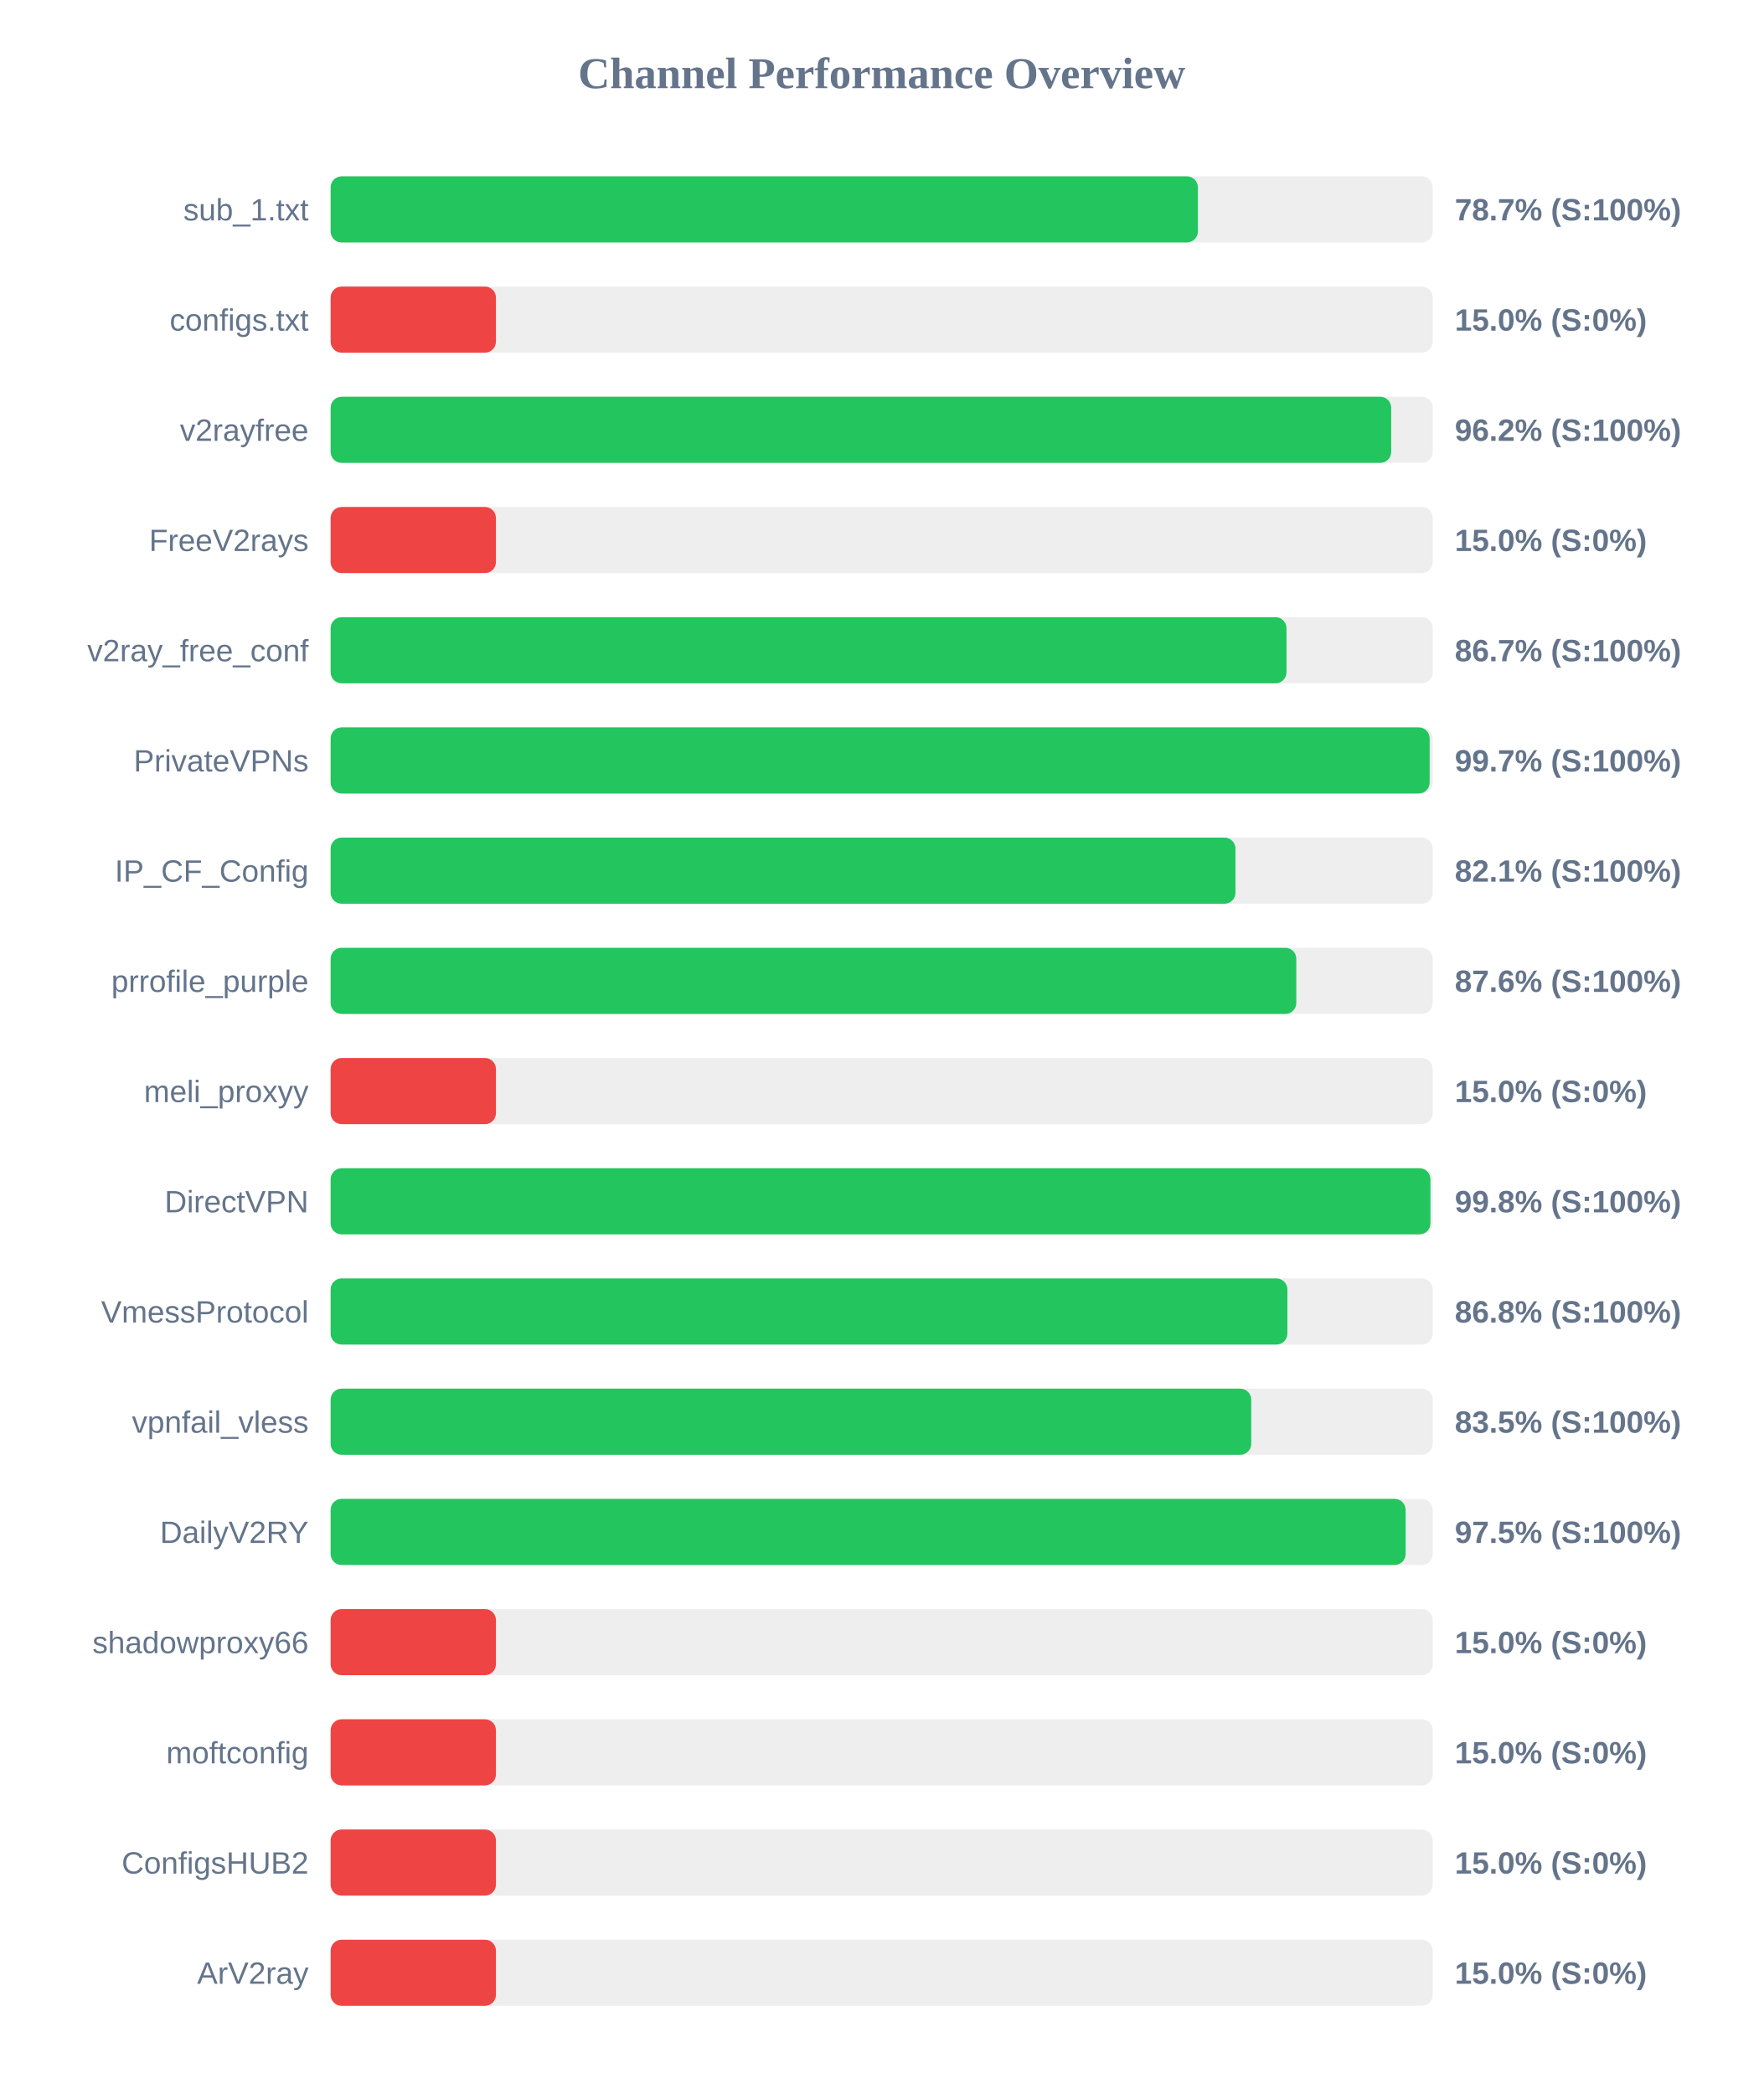
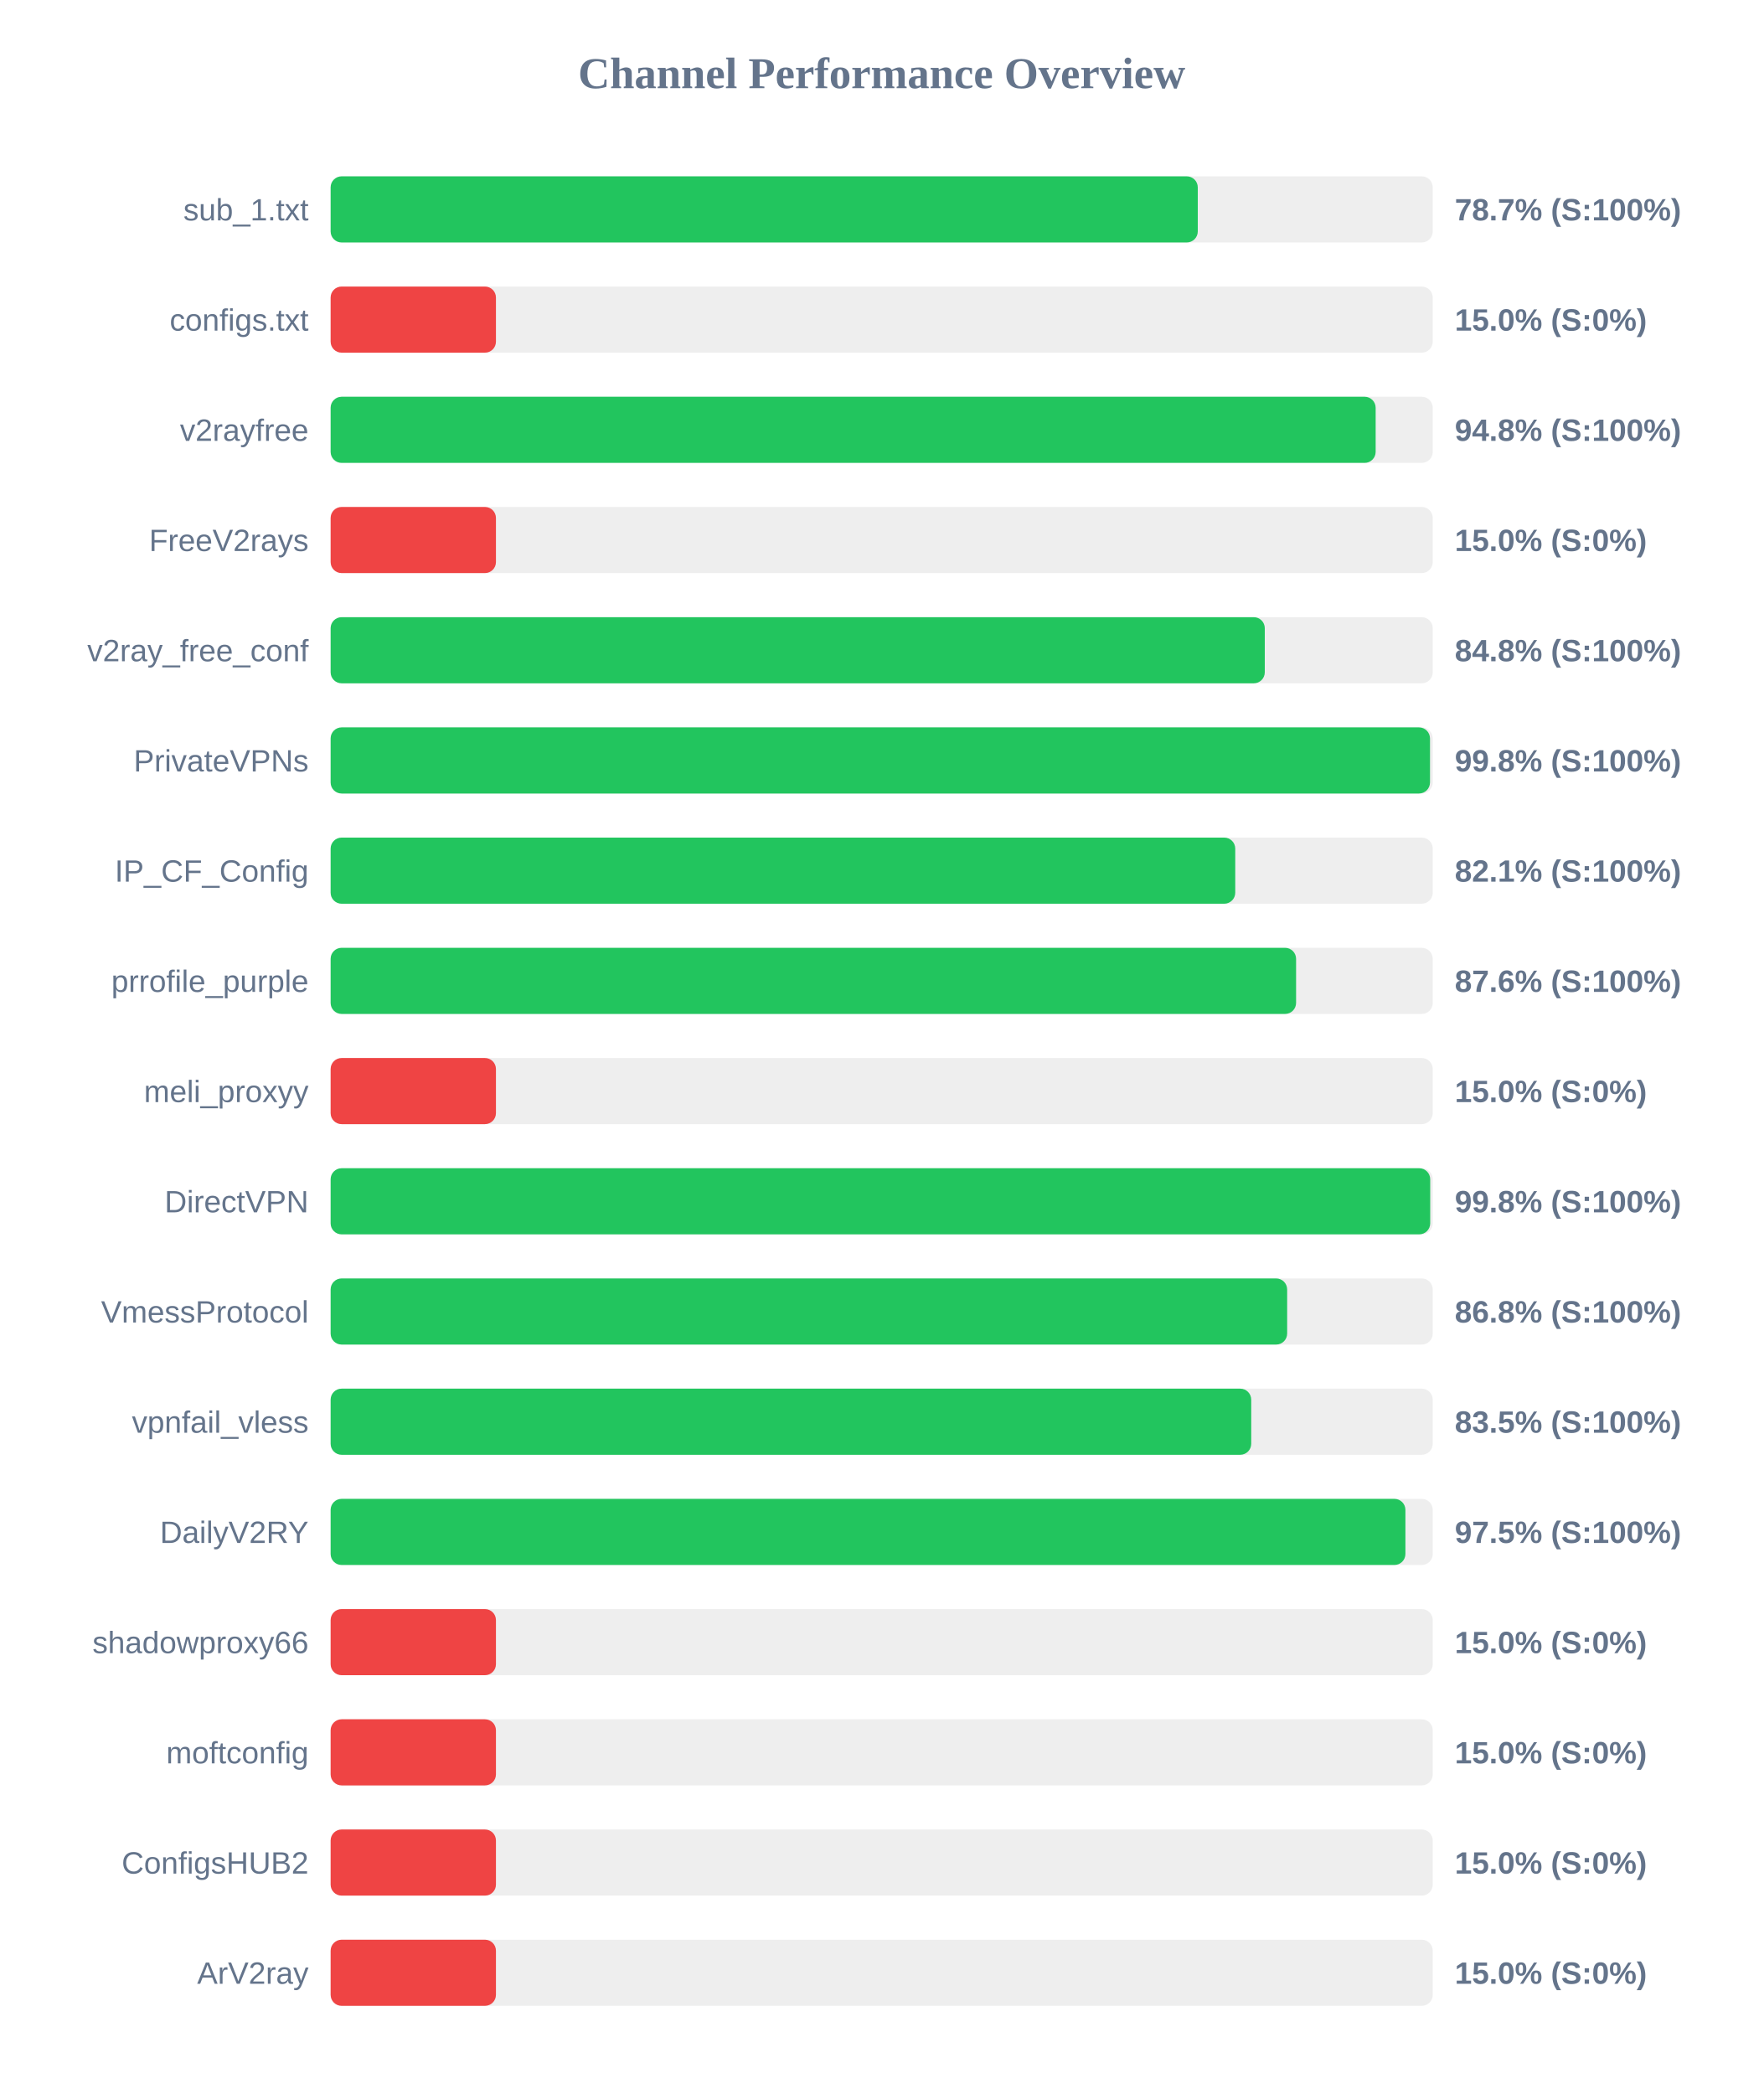
<svg xmlns="http://www.w3.org/2000/svg" width="800" height="950" version="1.1">
  <style>
        .row { font: 14px Arial; fill: #64748b; }
        .score { font: bold 14px Arial; fill: #64748b; }
    </style>
  <text x="400" y="40" text-anchor="middle" font-size="20px" font-weight="bold" fill="#64748b">Channel Performance Overview</text>
  <rect x="150" y="80" width="500" height="30" fill="#eee" rx="5" />
-   <rect x="150" y="80" width="393.45" height="30" fill="#22c55e" rx="5" />
+   <rect x="150" y="80" width="393.4" height="30" fill="#22c55e" rx="5" />
  <text x="140" y="100" text-anchor="end" class="row">sub_1.txt</text>
  <text x="660" y="100" text-anchor="start" class="score">78.7% (S:100%)</text>
  <rect x="150" y="130" width="500" height="30" fill="#eee" rx="5" />
  <rect x="150" y="130" width="75.0" height="30" fill="#ef4444" rx="5" />
  <text x="140" y="150" text-anchor="end" class="row">configs.txt</text>
  <text x="660" y="150" text-anchor="start" class="score">15.0% (S:0%)</text>
  <rect x="150" y="180" width="500" height="30" fill="#eee" rx="5" />
-   <rect x="150" y="180" width="481.15" height="30" fill="#22c55e" rx="5" />
+   <rect x="150" y="180" width="474.1" height="30" fill="#22c55e" rx="5" />
  <text x="140" y="200" text-anchor="end" class="row">v2rayfree</text>
-   <text x="660" y="200" text-anchor="start" class="score">96.2% (S:100%)</text>
+   <text x="660" y="200" text-anchor="start" class="score">94.8% (S:100%)</text>
  <rect x="150" y="230" width="500" height="30" fill="#eee" rx="5" />
  <rect x="150" y="230" width="75.0" height="30" fill="#ef4444" rx="5" />
  <text x="140" y="250" text-anchor="end" class="row">FreeV2rays</text>
  <text x="660" y="250" text-anchor="start" class="score">15.0% (S:0%)</text>
  <rect x="150" y="280" width="500" height="30" fill="#eee" rx="5" />
-   <rect x="150" y="280" width="433.65" height="30" fill="#22c55e" rx="5" />
+   <rect x="150" y="280" width="423.8" height="30" fill="#22c55e" rx="5" />
  <text x="140" y="300" text-anchor="end" class="row">v2ray_free_conf</text>
-   <text x="660" y="300" text-anchor="start" class="score">86.7% (S:100%)</text>
+   <text x="660" y="300" text-anchor="start" class="score">84.8% (S:100%)</text>
  <rect x="150" y="330" width="500" height="30" fill="#eee" rx="5" />
-   <rect x="150" y="330" width="498.6" height="30" fill="#22c55e" rx="5" />
+   <rect x="150" y="330" width="498.75" height="30" fill="#22c55e" rx="5" />
  <text x="140" y="350" text-anchor="end" class="row">PrivateVPNs</text>
-   <text x="660" y="350" text-anchor="start" class="score">99.7% (S:100%)</text>
+   <text x="660" y="350" text-anchor="start" class="score">99.8% (S:100%)</text>
  <rect x="150" y="380" width="500" height="30" fill="#eee" rx="5" />
-   <rect x="150" y="380" width="410.5" height="30" fill="#22c55e" rx="5" />
+   <rect x="150" y="380" width="410.4" height="30" fill="#22c55e" rx="5" />
  <text x="140" y="400" text-anchor="end" class="row">IP_CF_Config</text>
  <text x="660" y="400" text-anchor="start" class="score">82.1% (S:100%)</text>
  <rect x="150" y="430" width="500" height="30" fill="#eee" rx="5" />
-   <rect x="150" y="430" width="438.1" height="30" fill="#22c55e" rx="5" />
+   <rect x="150" y="430" width="438.0" height="30" fill="#22c55e" rx="5" />
  <text x="140" y="450" text-anchor="end" class="row">prrofile_purple</text>
  <text x="660" y="450" text-anchor="start" class="score">87.6% (S:100%)</text>
  <rect x="150" y="480" width="500" height="30" fill="#eee" rx="5" />
  <rect x="150" y="480" width="75.0" height="30" fill="#ef4444" rx="5" />
  <text x="140" y="500" text-anchor="end" class="row">meli_proxyy</text>
  <text x="660" y="500" text-anchor="start" class="score">15.0% (S:0%)</text>
  <rect x="150" y="530" width="500" height="30" fill="#eee" rx="5" />
-   <rect x="150" y="530" width="498.95" height="30" fill="#22c55e" rx="5" />
+   <rect x="150" y="530" width="498.85" height="30" fill="#22c55e" rx="5" />
  <text x="140" y="550" text-anchor="end" class="row">DirectVPN</text>
  <text x="660" y="550" text-anchor="start" class="score">99.8% (S:100%)</text>
  <rect x="150" y="580" width="500" height="30" fill="#eee" rx="5" />
-   <rect x="150" y="580" width="434.05" height="30" fill="#22c55e" rx="5" />
+   <rect x="150" y="580" width="433.95" height="30" fill="#22c55e" rx="5" />
  <text x="140" y="600" text-anchor="end" class="row">VmessProtocol</text>
  <text x="660" y="600" text-anchor="start" class="score">86.8% (S:100%)</text>
  <rect x="150" y="630" width="500" height="30" fill="#eee" rx="5" />
  <rect x="150" y="630" width="417.65" height="30" fill="#22c55e" rx="5" />
  <text x="140" y="650" text-anchor="end" class="row">vpnfail_vless</text>
  <text x="660" y="650" text-anchor="start" class="score">83.5% (S:100%)</text>
  <rect x="150" y="680" width="500" height="30" fill="#eee" rx="5" />
-   <rect x="150" y="680" width="487.7" height="30" fill="#22c55e" rx="5" />
+   <rect x="150" y="680" width="487.6" height="30" fill="#22c55e" rx="5" />
  <text x="140" y="700" text-anchor="end" class="row">DailyV2RY</text>
  <text x="660" y="700" text-anchor="start" class="score">97.5% (S:100%)</text>
  <rect x="150" y="730" width="500" height="30" fill="#eee" rx="5" />
  <rect x="150" y="730" width="75.0" height="30" fill="#ef4444" rx="5" />
  <text x="140" y="750" text-anchor="end" class="row">shadowproxy66</text>
  <text x="660" y="750" text-anchor="start" class="score">15.0% (S:0%)</text>
  <rect x="150" y="780" width="500" height="30" fill="#eee" rx="5" />
  <rect x="150" y="780" width="75.0" height="30" fill="#ef4444" rx="5" />
  <text x="140" y="800" text-anchor="end" class="row">moftconfig</text>
  <text x="660" y="800" text-anchor="start" class="score">15.0% (S:0%)</text>
  <rect x="150" y="830" width="500" height="30" fill="#eee" rx="5" />
  <rect x="150" y="830" width="75.0" height="30" fill="#ef4444" rx="5" />
  <text x="140" y="850" text-anchor="end" class="row">ConfigsHUB2</text>
  <text x="660" y="850" text-anchor="start" class="score">15.0% (S:0%)</text>
  <rect x="150" y="880" width="500" height="30" fill="#eee" rx="5" />
  <rect x="150" y="880" width="75.0" height="30" fill="#ef4444" rx="5" />
  <text x="140" y="900" text-anchor="end" class="row">ArV2ray</text>
  <text x="660" y="900" text-anchor="start" class="score">15.0% (S:0%)</text>
</svg>
